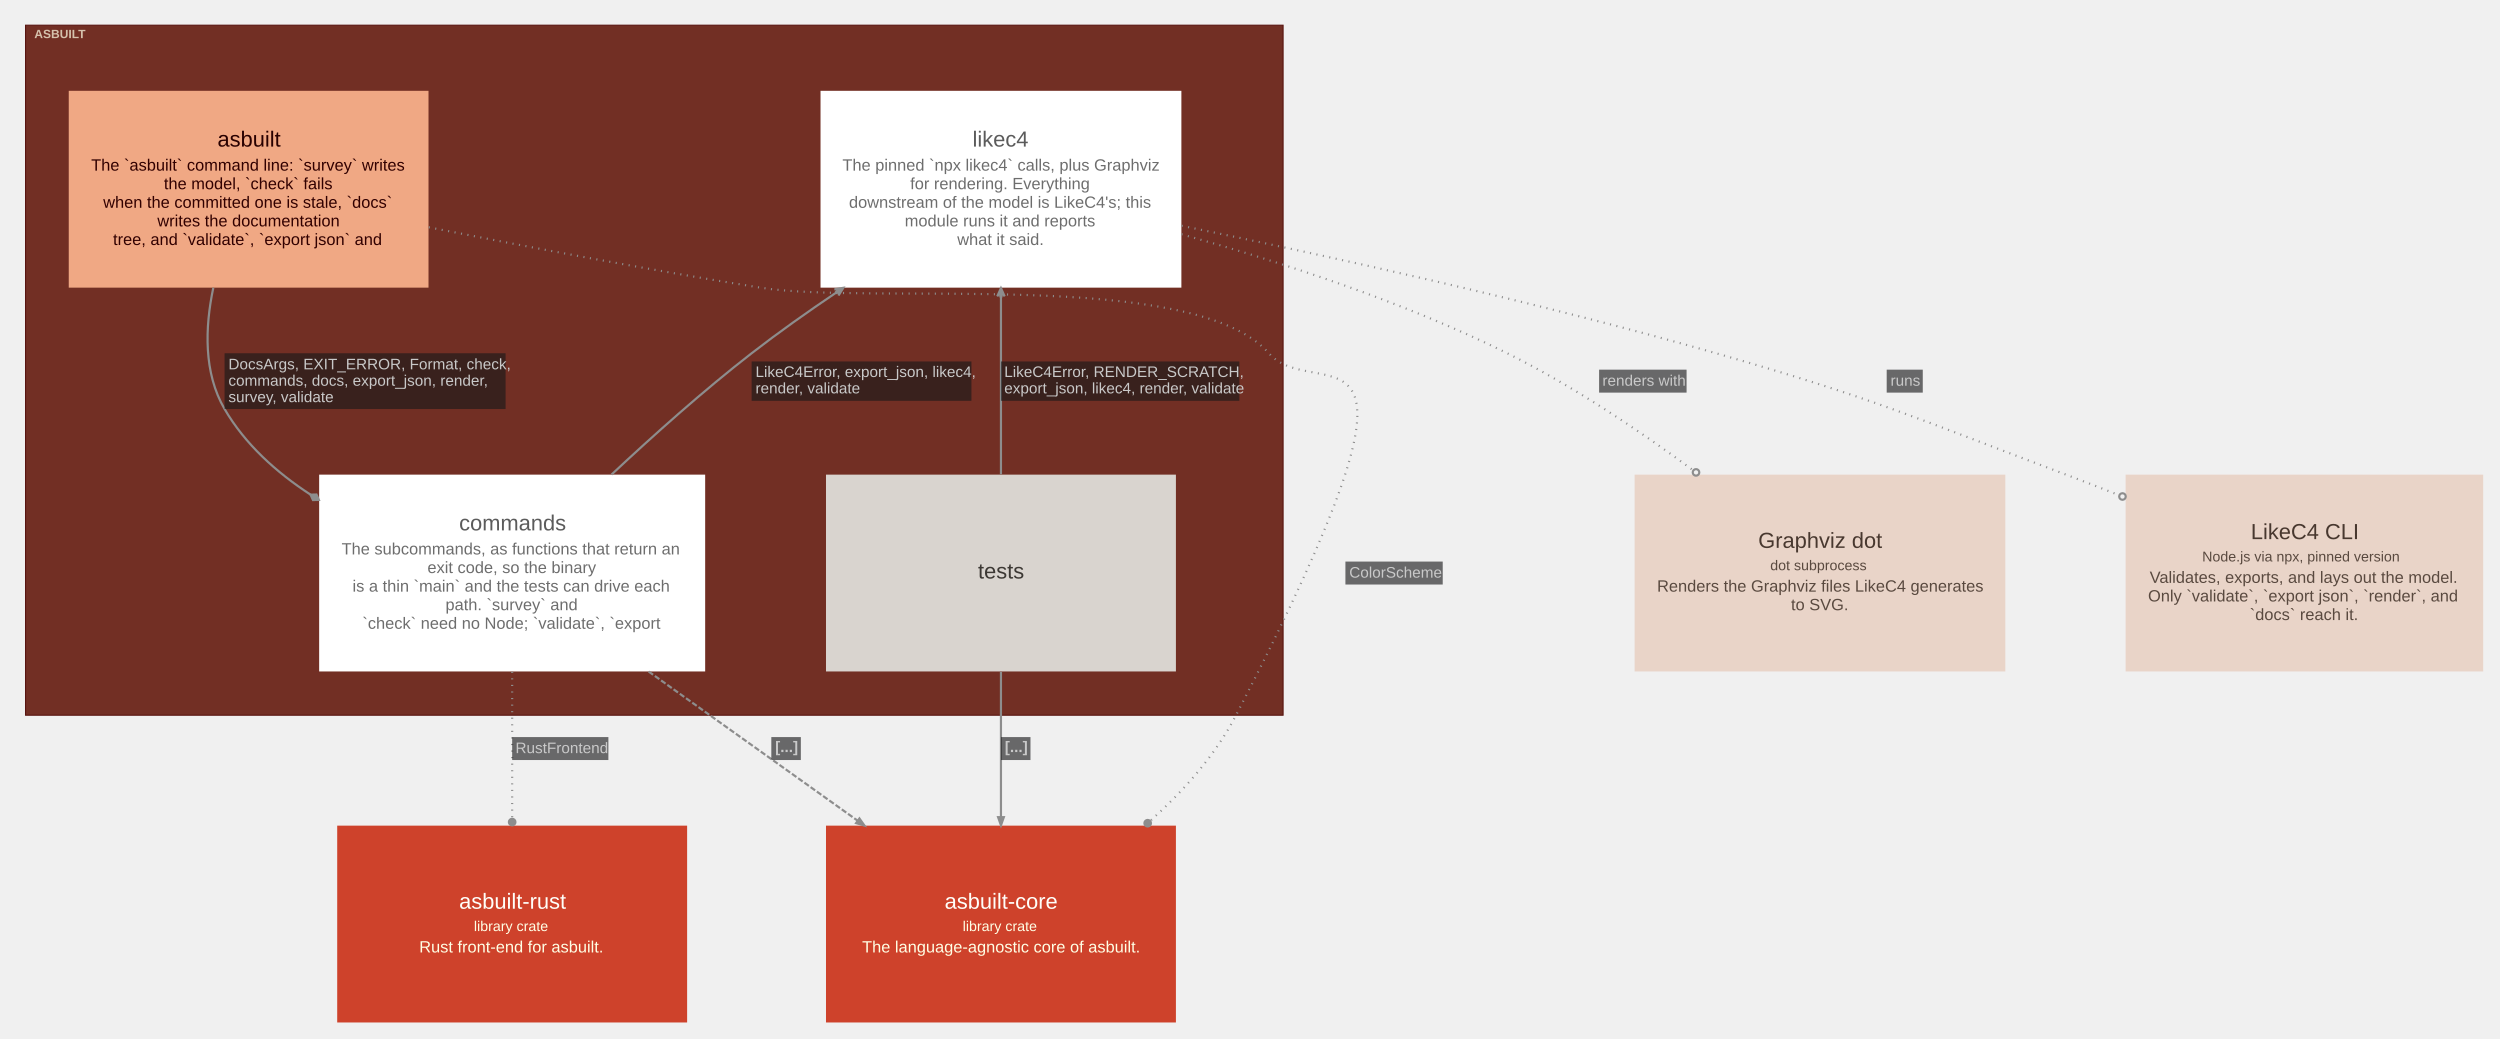
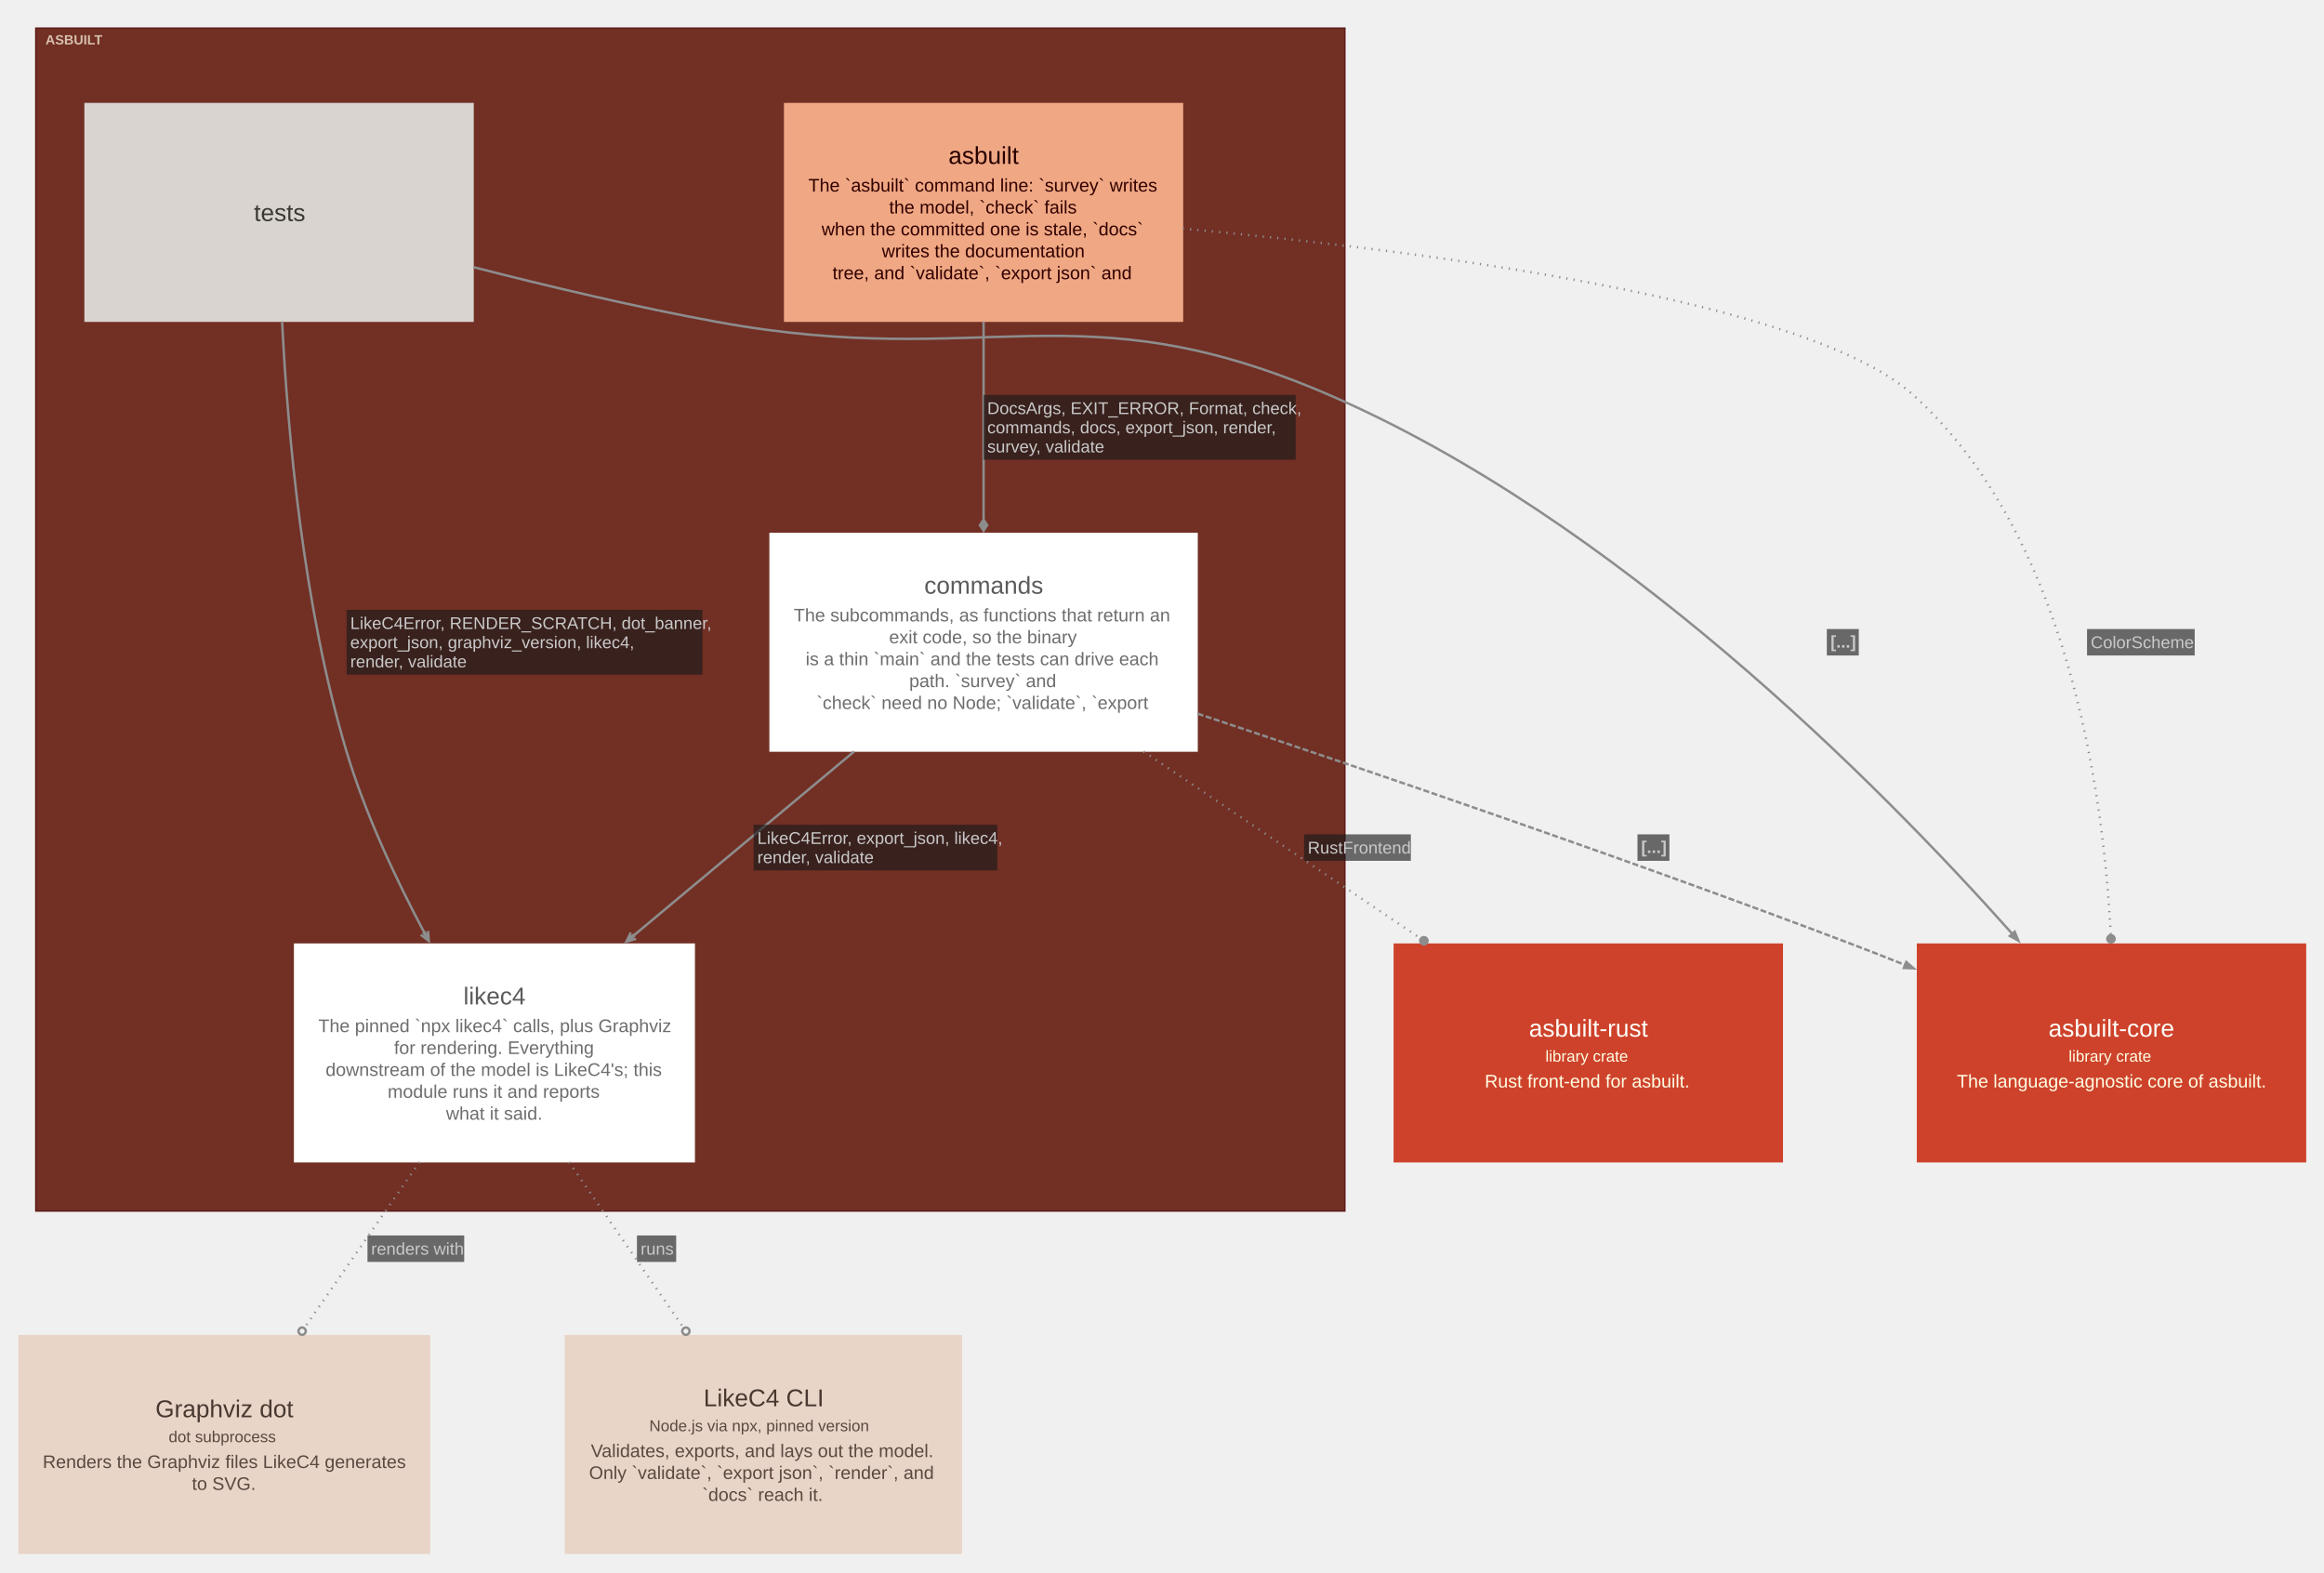
- <svg xmlns="http://www.w3.org/2000/svg" width="2286pt" height="950pt" viewBox="0.00 0.00 2285.60 950.10">
-   <g id="graph0" class="graph" transform="scale(1 1) rotate(0) translate(15.05 935.05)">
+ <svg xmlns="http://www.w3.org/2000/svg" width="1910pt" height="1292pt" viewBox="0.00 0.00 1910.00 1292.00">
+   <g id="graph0" class="graph" transform="scale(1 1) rotate(0) translate(15.05 1277.05)">
    <g id="clust1" class="cluster">
-       <polygon fill="#722f24" stroke="#57130f" points="8,-281 8,-912 1158,-912 1158,-281 8,-281" />
-       <text text-anchor="start" x="16" y="-900.2" font-family="Arial" font-weight="bold" font-size="11.00" fill="#ffffe5" fill-opacity="0.702">ASBUILT</text>
+       <polygon fill="#722f24" stroke="#57130f" points="14.31,-281.75 14.31,-1254 1090.31,-1254 1090.31,-281.75 14.31,-281.75" />
+       <text xml:space="preserve" text-anchor="start" x="22.31" y="-1240.55" font-family="Arial" font-weight="bold" font-size="11.00" fill="#ffffe5" fill-opacity="0.702">ASBUILT</text>
    </g>
    <g id="node1" class="node">
-       <polygon fill="#f0a884" stroke="#c68260" stroke-width="0" points="376.5,-852 47.5,-852 47.5,-672 376.5,-672 376.5,-852" />
-       <text text-anchor="start" x="183.5" y="-801" font-family="Arial" font-size="20.00" fill="#280000">asbuilt</text>
-       <text text-anchor="start" x="68" y="-779" font-family="Arial" font-size="15.00" fill="#310000">The `asbuilt` command line: `survey` writes</text>
-       <text text-anchor="start" x="134.5" y="-762" font-family="Arial" font-size="15.00" fill="#310000">the model, `check` fails</text>
-       <text text-anchor="start" x="79" y="-745" font-family="Arial" font-size="15.00" fill="#310000">when the committed one is stale, `docs`</text>
-       <text text-anchor="start" x="128.5" y="-728" font-family="Arial" font-size="15.00" fill="#310000">writes the documentation</text>
-       <text text-anchor="start" x="88" y="-711" font-family="Arial" font-size="15.00" fill="#310000">tree, and `validate`, `export json` and</text>
+       <polygon fill="#f0a884" stroke="#c68260" stroke-width="0" points="957.36,-1192.5 629.25,-1192.5 629.25,-1012.5 957.36,-1012.5 957.36,-1192.5" />
+       <text xml:space="preserve" text-anchor="start" x="764.43" y="-1142.38" font-family="Arial" font-size="20.00" fill="#280000">asbuilt</text>
+       <text xml:space="preserve" text-anchor="start" x="649.31" y="-1119.62" font-family="Arial" font-size="15.00" fill="#310000">The `asbuilt` command line: `survey` writes</text>
+       <text xml:space="preserve" text-anchor="start" x="715.68" y="-1101.62" font-family="Arial" font-size="15.00" fill="#310000">the model, `check` fails</text>
+       <text xml:space="preserve" text-anchor="start" x="660.18" y="-1083.62" font-family="Arial" font-size="15.00" fill="#310000">when the committed one is stale, `docs`</text>
+       <text xml:space="preserve" text-anchor="start" x="709.68" y="-1065.62" font-family="Arial" font-size="15.00" fill="#310000">writes the documentation</text>
+       <text xml:space="preserve" text-anchor="start" x="669.18" y="-1047.62" font-family="Arial" font-size="15.00" fill="#310000">tree, and `validate`, `export json` and</text>
    </g>
    <g id="node2" class="node">
-       <polygon fill="#d9d4cf" stroke="#b1aca8" stroke-width="0" points="1060,-501 740,-501 740,-321 1060,-321 1060,-501" />
-       <text text-anchor="start" x="879" y="-406" font-family="Arial" font-size="20.00" fill="#3c3834">tests</text>
+       <polygon fill="#d9d4cf" stroke="#b1aca8" stroke-width="0" points="374.33,-1192.5 54.29,-1192.5 54.29,-1012.5 374.33,-1012.5 374.33,-1192.5" />
+       <text xml:space="preserve" text-anchor="start" x="193.68" y="-1095.38" font-family="Arial" font-size="20.00" fill="#3c3834">tests</text>
    </g>
    <g id="node3" class="node">
-       <polygon fill="#ffffff" stroke="#d6d6d6" stroke-width="0" points="629.5,-501 276.5,-501 276.5,-321 629.5,-321 629.5,-501" />
-       <text text-anchor="start" x="404.5" y="-450" font-family="Arial" font-size="20.00" fill="#5b5b5b">commands</text>
-       <text text-anchor="start" x="297" y="-428" font-family="Arial" font-size="15.00" fill="#6d6d6d">The subcommands, as functions that return an</text>
-       <text text-anchor="start" x="375.5" y="-411" font-family="Arial" font-size="15.00" fill="#6d6d6d">exit code, so the binary</text>
-       <text text-anchor="start" x="307" y="-394" font-family="Arial" font-size="15.00" fill="#6d6d6d">is a thin `main` and the tests can drive each</text>
-       <text text-anchor="start" x="392" y="-377" font-family="Arial" font-size="15.00" fill="#6d6d6d">path. `survey` and</text>
-       <text text-anchor="start" x="316" y="-360" font-family="Arial" font-size="15.00" fill="#6d6d6d">`check` need no Node; `validate`, `export</text>
+       <polygon fill="#ffffff" stroke="#d6d6d6" stroke-width="0" points="969.36,-839.25 617.25,-839.25 617.25,-659.25 969.36,-659.25 969.36,-839.25" />
+       <text xml:space="preserve" text-anchor="start" x="744.56" y="-789.12" font-family="Arial" font-size="20.00" fill="#5b5b5b">commands</text>
+       <text xml:space="preserve" text-anchor="start" x="637.31" y="-766.38" font-family="Arial" font-size="15.00" fill="#6d6d6d">The subcommands, as functions that return an</text>
+       <text xml:space="preserve" text-anchor="start" x="715.68" y="-748.38" font-family="Arial" font-size="15.00" fill="#6d6d6d">exit code, so the binary</text>
+       <text xml:space="preserve" text-anchor="start" x="647.06" y="-730.38" font-family="Arial" font-size="15.00" fill="#6d6d6d">is a thin `main` and the tests can drive each</text>
+       <text xml:space="preserve" text-anchor="start" x="732.18" y="-712.38" font-family="Arial" font-size="15.00" fill="#6d6d6d">path. `survey` and</text>
+       <text xml:space="preserve" text-anchor="start" x="656.06" y="-694.38" font-family="Arial" font-size="15.00" fill="#6d6d6d">`check` need no Node; `validate`, `export</text>
    </g>
    <g id="node4" class="node">
-       <polygon fill="#ffffff" stroke="#d6d6d6" stroke-width="0" points="1065,-852 735,-852 735,-672 1065,-672 1065,-852" />
-       <text text-anchor="start" x="874" y="-801" font-family="Arial" font-size="20.00" fill="#5b5b5b">likec4</text>
-       <text text-anchor="start" x="755" y="-779" font-family="Arial" font-size="15.00" fill="#6d6d6d">The pinned `npx likec4` calls, plus Graphviz</text>
-       <text text-anchor="start" x="817" y="-762" font-family="Arial" font-size="15.00" fill="#6d6d6d">for rendering. Everything</text>
-       <text text-anchor="start" x="761" y="-745" font-family="Arial" font-size="15.00" fill="#6d6d6d">downstream of the model is LikeC4's; this</text>
-       <text text-anchor="start" x="812" y="-728" font-family="Arial" font-size="15.00" fill="#6d6d6d">module runs it and reports</text>
-       <text text-anchor="start" x="860" y="-711" font-family="Arial" font-size="15.00" fill="#6d6d6d">what it said.</text>
+       <polygon fill="#ffffff" stroke="#d6d6d6" stroke-width="0" points="556.11,-501.75 226.5,-501.75 226.5,-321.75 556.11,-321.75 556.11,-501.75" />
+       <text xml:space="preserve" text-anchor="start" x="365.81" y="-451.62" font-family="Arial" font-size="20.00" fill="#5b5b5b">likec4</text>
+       <text xml:space="preserve" text-anchor="start" x="246.56" y="-428.88" font-family="Arial" font-size="15.00" fill="#6d6d6d">The pinned `npx likec4` calls, plus Graphviz</text>
+       <text xml:space="preserve" text-anchor="start" x="308.81" y="-410.88" font-family="Arial" font-size="15.00" fill="#6d6d6d">for rendering. Everything</text>
+       <text xml:space="preserve" text-anchor="start" x="252.56" y="-392.88" font-family="Arial" font-size="15.00" fill="#6d6d6d">downstream of the model is LikeC4's; this</text>
+       <text xml:space="preserve" text-anchor="start" x="303.56" y="-374.88" font-family="Arial" font-size="15.00" fill="#6d6d6d">module runs it and reports</text>
+       <text xml:space="preserve" text-anchor="start" x="351.56" y="-356.88" font-family="Arial" font-size="15.00" fill="#6d6d6d">what it said.</text>
    </g>
    <g id="node5" class="node">
-       <polygon fill="#ce422b" stroke="#a11309" stroke-width="0" points="1060,-180 740,-180 740,0 1060,0 1060,-180" />
-       <text text-anchor="start" x="848.5" y="-104" font-family="Arial" font-size="20.00" fill="#fffffa">asbuilt-core</text>
-       <text text-anchor="start" x="865" y="-83.6" font-family="Arial" font-size="13.00" fill="#ffffe5">library crate</text>
-       <text text-anchor="start" x="773" y="-64" font-family="Arial" font-size="15.00" fill="#ffffe5">The language-agnostic core of asbuilt.</text>
+       <polygon fill="#ce422b" stroke="#a11309" stroke-width="0" points="1880.33,-501.75 1560.29,-501.75 1560.29,-321.75 1880.33,-321.75 1880.33,-501.75" />
+       <text xml:space="preserve" text-anchor="start" x="1668.56" y="-425.12" font-family="Arial" font-size="20.00" fill="#fffffa">asbuilt-core</text>
+       <text xml:space="preserve" text-anchor="start" x="1685.06" y="-404.62" font-family="Arial" font-size="13.00" fill="#ffffe5">library crate</text>
+       <text xml:space="preserve" text-anchor="start" x="1593.18" y="-383.38" font-family="Arial" font-size="15.00" fill="#ffffe5">The language-agnostic core of asbuilt.</text>
    </g>
    <g id="node6" class="node">
-       <polygon fill="#ce422b" stroke="#a11309" stroke-width="0" points="613,-180 293,-180 293,0 613,0 613,-180" />
-       <text text-anchor="start" x="404.5" y="-104" font-family="Arial" font-size="20.00" fill="#fffffa">asbuilt-rust</text>
-       <text text-anchor="start" x="418" y="-83.6" font-family="Arial" font-size="13.00" fill="#ffffe5">library crate</text>
-       <text text-anchor="start" x="368" y="-64" font-family="Arial" font-size="15.00" fill="#ffffe5">Rust front-end for asbuilt.</text>
+       <polygon fill="#ce422b" stroke="#a11309" stroke-width="0" points="1450.33,-501.75 1130.29,-501.75 1130.29,-321.75 1450.33,-321.75 1450.33,-501.75" />
+       <text xml:space="preserve" text-anchor="start" x="1241.56" y="-425.12" font-family="Arial" font-size="20.00" fill="#fffffa">asbuilt-rust</text>
+       <text xml:space="preserve" text-anchor="start" x="1255.06" y="-404.62" font-family="Arial" font-size="13.00" fill="#ffffe5">library crate</text>
+       <text xml:space="preserve" text-anchor="start" x="1205.18" y="-383.38" font-family="Arial" font-size="15.00" fill="#ffffe5">Rust front-end for asbuilt.</text>
    </g>
    <g id="node7" class="node">
-       <polygon fill="#e9d4c8" stroke="#c0aca1" stroke-width="0" points="1818.5,-501 1479.5,-501 1479.5,-321 1818.5,-321 1818.5,-501" />
-       <text text-anchor="start" x="1592.5" y="-434" font-family="Arial" font-size="20.00" fill="#48382f">Graphviz dot</text>
-       <text text-anchor="start" x="1603.5" y="-413.6" font-family="Arial" font-size="13.00" fill="#59493f">dot subprocess</text>
-       <text text-anchor="start" x="1500" y="-394" font-family="Arial" font-size="15.00" fill="#59493f">Renders the Graphviz files LikeC4 generates</text>
-       <text text-anchor="start" x="1622.5" y="-377" font-family="Arial" font-size="15.00" fill="#59493f">to SVG.</text>
+       <polygon fill="#e9d4c8" stroke="#c0aca1" stroke-width="0" points="338.61,-180 0,-180 0,0 338.61,0 338.61,-180" />
+       <text xml:space="preserve" text-anchor="start" x="112.68" y="-112.38" font-family="Arial" font-size="20.00" fill="#48382f">Graphviz dot</text>
+       <text xml:space="preserve" text-anchor="start" x="123.56" y="-91.88" font-family="Arial" font-size="13.00" fill="#59493f">dot subprocess</text>
+       <text xml:space="preserve" text-anchor="start" x="20.06" y="-70.62" font-family="Arial" font-size="15.00" fill="#59493f">Renders the Graphviz files LikeC4 generates</text>
+       <text xml:space="preserve" text-anchor="start" x="142.68" y="-52.62" font-family="Arial" font-size="15.00" fill="#59493f">to SVG.</text>
    </g>
    <g id="node8" class="node">
-       <polygon fill="#e9d4c8" stroke="#c0aca1" stroke-width="0" points="2255.5,-501 1928.5,-501 1928.5,-321 2255.5,-321 2255.5,-501" />
-       <text text-anchor="start" x="2043" y="-442" font-family="Arial" font-size="20.00" fill="#48382f">LikeC4 CLI</text>
-       <text text-anchor="start" x="1998.5" y="-421.6" font-family="Arial" font-size="13.00" fill="#59493f">Node.js via npx, pinned version</text>
-       <text text-anchor="start" x="1950.5" y="-402" font-family="Arial" font-size="15.00" fill="#59493f">Validates, exports, and lays out the model.</text>
-       <text text-anchor="start" x="1949" y="-385" font-family="Arial" font-size="15.00" fill="#59493f">Only `validate`, `export json`, `render`, and</text>
-       <text text-anchor="start" x="2042" y="-368" font-family="Arial" font-size="15.00" fill="#59493f">`docs` reach it.</text>
+       <polygon fill="#e9d4c8" stroke="#c0aca1" stroke-width="0" points="775.61,-180 449,-180 449,0 775.61,0 775.61,-180" />
+       <text xml:space="preserve" text-anchor="start" x="563.18" y="-121.38" font-family="Arial" font-size="20.00" fill="#48382f">LikeC4 CLI</text>
+       <text xml:space="preserve" text-anchor="start" x="518.56" y="-100.88" font-family="Arial" font-size="13.00" fill="#59493f">Node.js via npx, pinned version</text>
+       <text xml:space="preserve" text-anchor="start" x="470.56" y="-79.62" font-family="Arial" font-size="15.00" fill="#59493f">Validates, exports, and lays out the model.</text>
+       <text xml:space="preserve" text-anchor="start" x="469.06" y="-61.62" font-family="Arial" font-size="15.00" fill="#59493f">Only `validate`, `export json`, `render`, and</text>
+       <text xml:space="preserve" text-anchor="start" x="562.06" y="-43.62" font-family="Arial" font-size="15.00" fill="#59493f">`docs` reach it.</text>
    </g>
    <g id="edge1" class="edge">
-       <path fill="none" stroke="#8d8d8d" stroke-width="2" d="M179.71,-671.94C171.98,-635.42 170.74,-594.05 190,-561 208.71,-528.89 237.2,-503.14 268.62,-482.69" />
-       <polygon fill="#8d8d8d" stroke="#8d8d8d" stroke-width="2" points="268.63,-482.69 270.83,-477.75 276.23,-477.88 274.04,-482.82 268.63,-482.69" />
-       <polygon fill="#18191b" fill-opacity="0.627" stroke="transparent" points="190,-561 190,-612 447,-612 447,-561 190,-561" />
-       <text text-anchor="start" x="193.5" y="-597.3" font-family="Arial" font-size="14.00" fill="#c9c9c9">DocsArgs, EXIT_ERROR, Format, check,</text>
-       <text text-anchor="start" x="193.5" y="-582.3" font-family="Arial" font-size="14.00" fill="#c9c9c9">commands, docs, export_json, render,</text>
-       <text text-anchor="start" x="193.5" y="-567.3" font-family="Arial" font-size="14.00" fill="#c9c9c9">survey, validate</text>
+       <path fill="none" stroke="#8d8d8d" stroke-width="2" d="M793.31,-1012.86C793.31,-963.35 793.31,-901.5 793.31,-850.26" />
+       <polygon fill="#8d8d8d" stroke="#8d8d8d" stroke-width="2" points="793.31,-849.96 790.31,-845.46 793.31,-840.96 796.31,-845.46 793.31,-849.96" />
+       <polygon fill="#18191b" fill-opacity="0.627" stroke="none" points="793.31,-899.25 793.31,-952.5 1049.81,-952.5 1049.81,-899.25 793.31,-899.25" />
+       <text xml:space="preserve" text-anchor="start" x="796.31" y="-936.75" font-family="Arial" font-size="14.00" fill="#c9c9c9">DocsArgs, EXIT_ERROR, Format, check,</text>
+       <text xml:space="preserve" text-anchor="start" x="796.31" y="-921" font-family="Arial" font-size="14.00" fill="#c9c9c9">commands, docs, export_json, render,</text>
+       <text xml:space="preserve" text-anchor="start" x="796.31" y="-905.25" font-family="Arial" font-size="14.00" fill="#c9c9c9">survey, validate</text>
    </g>
    <g id="edge2" class="edge">
-       <path fill="none" stroke="#8d8d8d" stroke-width="2" stroke-dasharray="1,5" d="M376.73,-727.19C466.21,-709.45 578.93,-688.12 680,-672 782.89,-655.59 1076.2,-690.25 1145,-612 1189.37,-561.54 1317.56,-673.05 1115,-281 1096.15,-244.51 1067.14,-211.82 1036.47,-184.27" />
-       <ellipse fill="#8d8d8d" stroke="#8d8d8d" stroke-width="2" cx="1034.18" cy="-182.23" rx="3" ry="3" />
-       <polygon fill="#18191b" fill-opacity="0.627" stroke="transparent" points="1215,-400.5 1215,-421.5 1304,-421.5 1304,-400.5 1215,-400.5" />
-       <text text-anchor="start" x="1218.5" y="-406.8" font-family="Arial" font-size="14.00" fill="#c9c9c9">ColorScheme</text>
+       <path fill="none" stroke="#8d8d8d" stroke-width="2" stroke-dasharray="1,5" d="M956.96,-1089.19C1154.47,-1071.09 1470.91,-1030.61 1557.31,-952.5 1683.24,-838.64 1713.35,-631.31 1719.68,-509.42" />
+       <ellipse fill="#8d8d8d" stroke="#8d8d8d" stroke-width="2" cx="1719.87" cy="-505.52" rx="3" ry="3" />
+       <polygon fill="#18191b" fill-opacity="0.627" stroke="none" points="1700.2,-738.38 1700.2,-760.12 1788.7,-760.12 1788.7,-738.38 1700.2,-738.38" />
+       <text xml:space="preserve" text-anchor="start" x="1703.2" y="-744.38" font-family="Arial" font-size="14.00" fill="#c9c9c9">ColorScheme</text>
    </g>
    <g id="edge3" class="edge">
-       <path fill="none" stroke="#8d8d8d" stroke-width="2" d="M900,-501.19C900,-550.91 900,-612.87 900,-663.82" />
-       <polygon fill="#8d8d8d" stroke="#8d8d8d" stroke-width="2" points="900,-671.58 896.63,-664.08 899.5,-667.83 899.5,-664.08 900,-664.08 900.5,-664.08 900.5,-667.83 903.38,-664.08 900,-671.58 900,-671.58" />
-       <polygon fill="#18191b" fill-opacity="0.627" stroke="transparent" points="900,-568.5 900,-604.5 1118,-604.5 1118,-568.5 900,-568.5" />
-       <text text-anchor="start" x="903" y="-590.3" font-family="Arial" font-size="14.00" fill="#c9c9c9">LikeC4Error, RENDER_SCRATCH,</text>
-       <text text-anchor="start" x="903" y="-575.3" font-family="Arial" font-size="14.00" fill="#c9c9c9">export_json, likec4, render, validate</text>
+       <path fill="none" stroke="#8d8d8d" stroke-width="2" d="M216.8,-1012.87C221.33,-922.29 234.07,-778.4 269.81,-659.25 285.16,-608.05 310.35,-554.46 333.82,-510.37" />
+       <polygon fill="#8d8d8d" stroke="#8d8d8d" stroke-width="2" points="337.33,-503.83 336.75,-512.03 337.15,-505.22 334.22,-510.67 333.78,-510.43 333.34,-510.2 336.27,-504.75 330.81,-508.84 337.33,-503.83" />
+       <polygon fill="#18191b" fill-opacity="0.627" stroke="none" points="269.81,-722.62 269.81,-775.88 562.31,-775.88 562.31,-722.62 269.81,-722.62" />
+       <text xml:space="preserve" text-anchor="start" x="272.81" y="-760.12" font-family="Arial" font-size="14.00" fill="#c9c9c9">LikeC4Error, RENDER_SCRATCH, dot_banner,</text>
+       <text xml:space="preserve" text-anchor="start" x="272.81" y="-744.38" font-family="Arial" font-size="14.00" fill="#c9c9c9">export_json, graphviz_version, likec4,</text>
+       <text xml:space="preserve" text-anchor="start" x="272.81" y="-728.62" font-family="Arial" font-size="14.00" fill="#c9c9c9">render, validate</text>
    </g>
    <g id="edge4" class="edge">
-       <path fill="none" stroke="#8d8d8d" stroke-width="2" d="M900,-320.72C900,-279.33 900,-230.07 900,-187.8" />
-       <polygon fill="#8d8d8d" stroke="#8d8d8d" stroke-width="2" points="902.63,-187.76 900,-180.26 897.38,-187.76 902.63,-187.76" />
-       <polygon fill="#18191b" fill-opacity="0.627" stroke="transparent" points="900,-240 900,-261 927,-261 927,-240 900,-240" />
-       <text text-anchor="start" x="903.5" y="-247.3" font-family="Arial" font-weight="bold" font-size="14.00" fill="#c9c9c9">[...]</text>
+       <path fill="none" stroke="#8d8d8d" stroke-width="2" d="M374.23,-1057.46C436.33,-1041.55 508.28,-1024.55 574.31,-1012.5 795.79,-972.07 870.69,-1041.94 1077.31,-952.5 1311.82,-850.99 1526.71,-635.35 1638.86,-509.52" />
+       <polygon fill="#8d8d8d" stroke="#8d8d8d" stroke-width="2" points="1640.74,-511.35 1643.76,-504 1636.81,-507.87 1640.74,-511.35" />
+       <polygon fill="#18191b" fill-opacity="0.627" stroke="none" points="1486.35,-738.38 1486.35,-760.12 1512.6,-760.12 1512.6,-738.38 1486.35,-738.38" />
+       <text xml:space="preserve" text-anchor="start" x="1489.35" y="-744.83" font-family="Arial" font-weight="bold" font-size="14.00" fill="#c9c9c9">[...]</text>
    </g>
    <g id="edge5" class="edge">
-       <path fill="none" stroke="#8d8d8d" stroke-width="2" d="M543.89,-501.08C582.21,-537.01 628.05,-577.93 672,-612 696.39,-630.91 723.17,-649.86 749.52,-667.61" />
-       <polygon fill="#8d8d8d" stroke="#8d8d8d" stroke-width="2" points="755.85,-671.85 747.74,-670.48 752.46,-670.18 749.34,-668.09 749.62,-667.67 749.9,-667.26 753.02,-669.35 751.5,-664.87 755.85,-671.85 755.85,-671.85" />
-       <polygon fill="#18191b" fill-opacity="0.627" stroke="transparent" points="672,-568.5 672,-604.5 873,-604.5 873,-568.5 672,-568.5" />
-       <text text-anchor="start" x="675.5" y="-590.3" font-family="Arial" font-size="14.00" fill="#c9c9c9">LikeC4Error, export_json, likec4,</text>
-       <text text-anchor="start" x="675.5" y="-575.3" font-family="Arial" font-size="14.00" fill="#c9c9c9">render, validate</text>
+       <path fill="none" stroke="#8d8d8d" stroke-width="2" d="M686.9,-659.44C631.02,-612.81 562.51,-555.63 505.52,-508.07" />
+       <polygon fill="#8d8d8d" stroke="#8d8d8d" stroke-width="2" points="499.78,-503.28 507.71,-505.5 501.11,-503.74 505.86,-507.71 505.54,-508.09 505.22,-508.47 500.47,-504.51 503.38,-510.68 499.78,-503.28" />
+       <polygon fill="#18191b" fill-opacity="0.627" stroke="none" points="604.36,-561.75 604.36,-599.25 804.61,-599.25 804.61,-561.75 604.36,-561.75" />
+       <text xml:space="preserve" text-anchor="start" x="607.36" y="-583.5" font-family="Arial" font-size="14.00" fill="#c9c9c9">LikeC4Error, export_json, likec4,</text>
+       <text xml:space="preserve" text-anchor="start" x="607.36" y="-567.75" font-family="Arial" font-size="14.00" fill="#c9c9c9">render, validate</text>
    </g>
    <g id="edge6" class="edge">
-       <path fill="none" stroke="#8d8d8d" stroke-width="2" stroke-dasharray="5,2" d="M577.81,-320.93C637.37,-278.42 708.63,-227.57 768.97,-184.51" />
-       <polygon fill="#8d8d8d" stroke="#8d8d8d" stroke-width="2" points="770.57,-186.59 775.15,-180.1 767.52,-182.32 770.57,-186.59" />
-       <polygon fill="#18191b" fill-opacity="0.627" stroke="transparent" points="690,-240 690,-261 717,-261 717,-240 690,-240" />
-       <text text-anchor="start" x="693.5" y="-247.3" font-family="Arial" font-weight="bold" font-size="14.00" fill="#c9c9c9">[...]</text>
+       <path fill="none" stroke="#8d8d8d" stroke-width="2" stroke-dasharray="5,2" d="M969.18,-690.59C1113.92,-642.36 1324.01,-570.59 1505.31,-501.75 1520.16,-496.11 1535.53,-490.1 1550.9,-483.97" />
+       <polygon fill="#8d8d8d" stroke="#8d8d8d" stroke-width="2" points="1551.67,-486.49 1557.65,-481.27 1549.72,-481.62 1551.67,-486.49" />
+       <polygon fill="#18191b" fill-opacity="0.627" stroke="none" points="1330.73,-569.62 1330.73,-591.38 1356.98,-591.38 1356.98,-569.62 1330.73,-569.62" />
+       <text xml:space="preserve" text-anchor="start" x="1333.73" y="-576.08" font-family="Arial" font-weight="bold" font-size="14.00" fill="#c9c9c9">[...]</text>
    </g>
    <g id="edge7" class="edge">
-       <path fill="none" stroke="#8d8d8d" stroke-width="2" stroke-dasharray="1,5" d="M453,-320.72C453,-278.9 453,-229.05 453,-186.49" />
-       <ellipse fill="#8d8d8d" stroke="#8d8d8d" stroke-width="2" cx="453" cy="-183.26" rx="3" ry="3" />
-       <polygon fill="#18191b" fill-opacity="0.627" stroke="transparent" points="453,-240 453,-261 541,-261 541,-240 453,-240" />
-       <text text-anchor="start" x="456" y="-246.3" font-family="Arial" font-size="14.00" fill="#c9c9c9">RustFrontend</text>
+       <path fill="none" stroke="#8d8d8d" stroke-width="2" stroke-dasharray="1,5" d="M924.86,-659.44C994.93,-612.14 1081.07,-554 1152.11,-506.04" />
+       <ellipse fill="#8d8d8d" stroke="#8d8d8d" stroke-width="2" cx="1155.19" cy="-503.96" rx="3" ry="3" />
+       <polygon fill="#18191b" fill-opacity="0.627" stroke="none" points="1056.71,-569.62 1056.71,-591.38 1144.46,-591.38 1144.46,-569.62 1056.71,-569.62" />
+       <text xml:space="preserve" text-anchor="start" x="1059.71" y="-575.62" font-family="Arial" font-size="14.00" fill="#c9c9c9">RustFrontend</text>
    </g>
    <g id="edge8" class="edge">
-       <path fill="none" stroke="#8d8d8d" stroke-width="2" stroke-dasharray="1,5" d="M1065.1,-720.83C1155.63,-695.63 1268.36,-658.98 1363,-612 1422.28,-582.57 1483.04,-541.85 1533.22,-504.82" />
-       <ellipse fill="none" stroke="#8d8d8d" stroke-width="2" cx="1535.63" cy="-503.04" rx="3" ry="3" />
-       <polygon fill="#18191b" fill-opacity="0.627" stroke="transparent" points="1447,-576 1447,-597 1527,-597 1527,-576 1447,-576" />
-       <text text-anchor="start" x="1450" y="-582.3" font-family="Arial" font-size="14.00" fill="#c9c9c9">renders with</text>
+       <path fill="none" stroke="#8d8d8d" stroke-width="2" stroke-dasharray="1,5" d="M329.76,-322.11C300.47,-279.92 265.4,-229.4 235.53,-186.38" />
+       <ellipse fill="none" stroke="#8d8d8d" stroke-width="2" cx="233.25" cy="-183.1" rx="3" ry="3" />
+       <polygon fill="#18191b" fill-opacity="0.627" stroke="none" points="286.96,-240 286.96,-261.75 366.46,-261.75 366.46,-240 286.96,-240" />
+       <text xml:space="preserve" text-anchor="start" x="289.96" y="-246" font-family="Arial" font-size="14.00" fill="#c9c9c9">renders with</text>
    </g>
    <g id="edge9" class="edge">
-       <path fill="none" stroke="#8d8d8d" stroke-width="2" stroke-dasharray="1,5" d="M1065.22,-728.6C1198.22,-701.27 1389.43,-659.13 1554,-612 1698.72,-570.55 1733.15,-554.13 1874,-501 1889.76,-495.06 1906.08,-488.72 1922.39,-482.27" />
-       <ellipse fill="none" stroke="#8d8d8d" stroke-width="2" cx="1925.61" cy="-481" rx="3" ry="3" />
-       <polygon fill="#18191b" fill-opacity="0.627" stroke="transparent" points="1710,-576 1710,-597 1743,-597 1743,-576 1710,-576" />
-       <text text-anchor="start" x="1713.5" y="-582.3" font-family="Arial" font-size="14.00" fill="#c9c9c9">runs</text>
+       <path fill="none" stroke="#8d8d8d" stroke-width="2" stroke-dasharray="1,5" d="M452.57,-322.11C481.73,-279.92 516.65,-229.4 546.38,-186.38" />
+       <ellipse fill="none" stroke="#8d8d8d" stroke-width="2" cx="548.65" cy="-183.11" rx="3" ry="3" />
+       <polygon fill="#18191b" fill-opacity="0.627" stroke="none" points="508.43,-240 508.43,-261.75 540.68,-261.75 540.68,-240 508.43,-240" />
+       <text xml:space="preserve" text-anchor="start" x="511.43" y="-246" font-family="Arial" font-size="14.00" fill="#c9c9c9">runs</text>
    </g>
  </g>
</svg>
